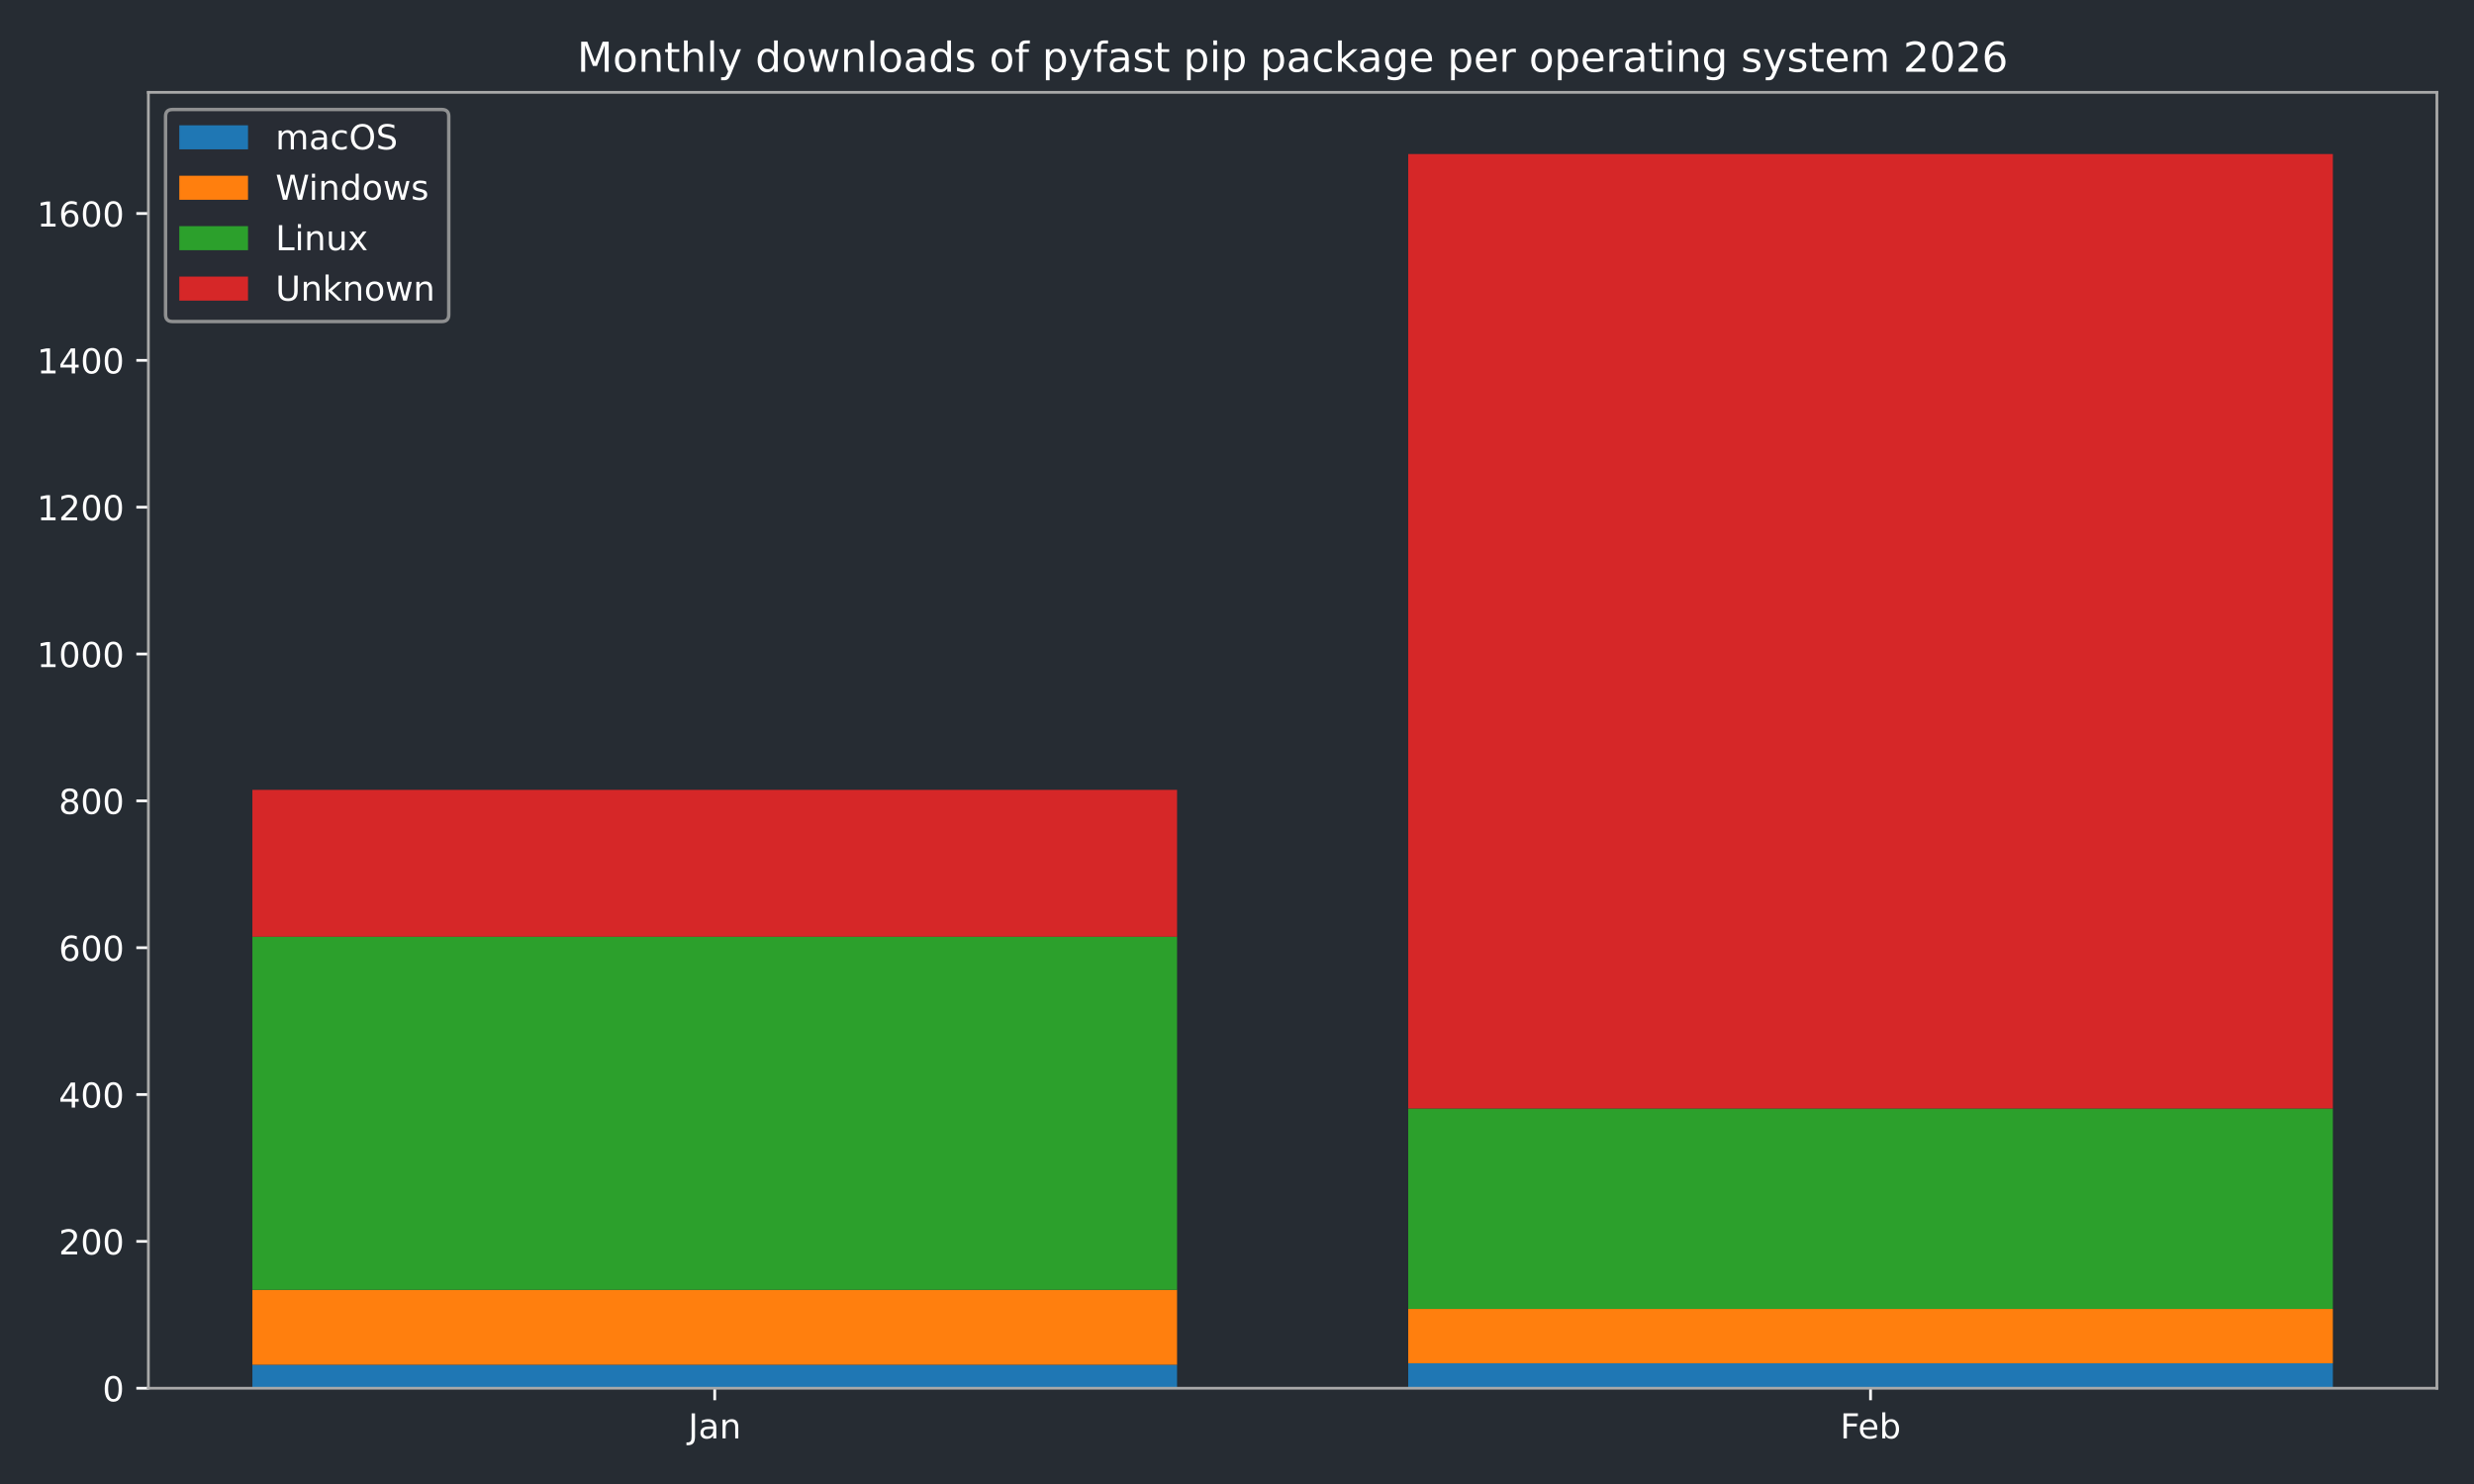
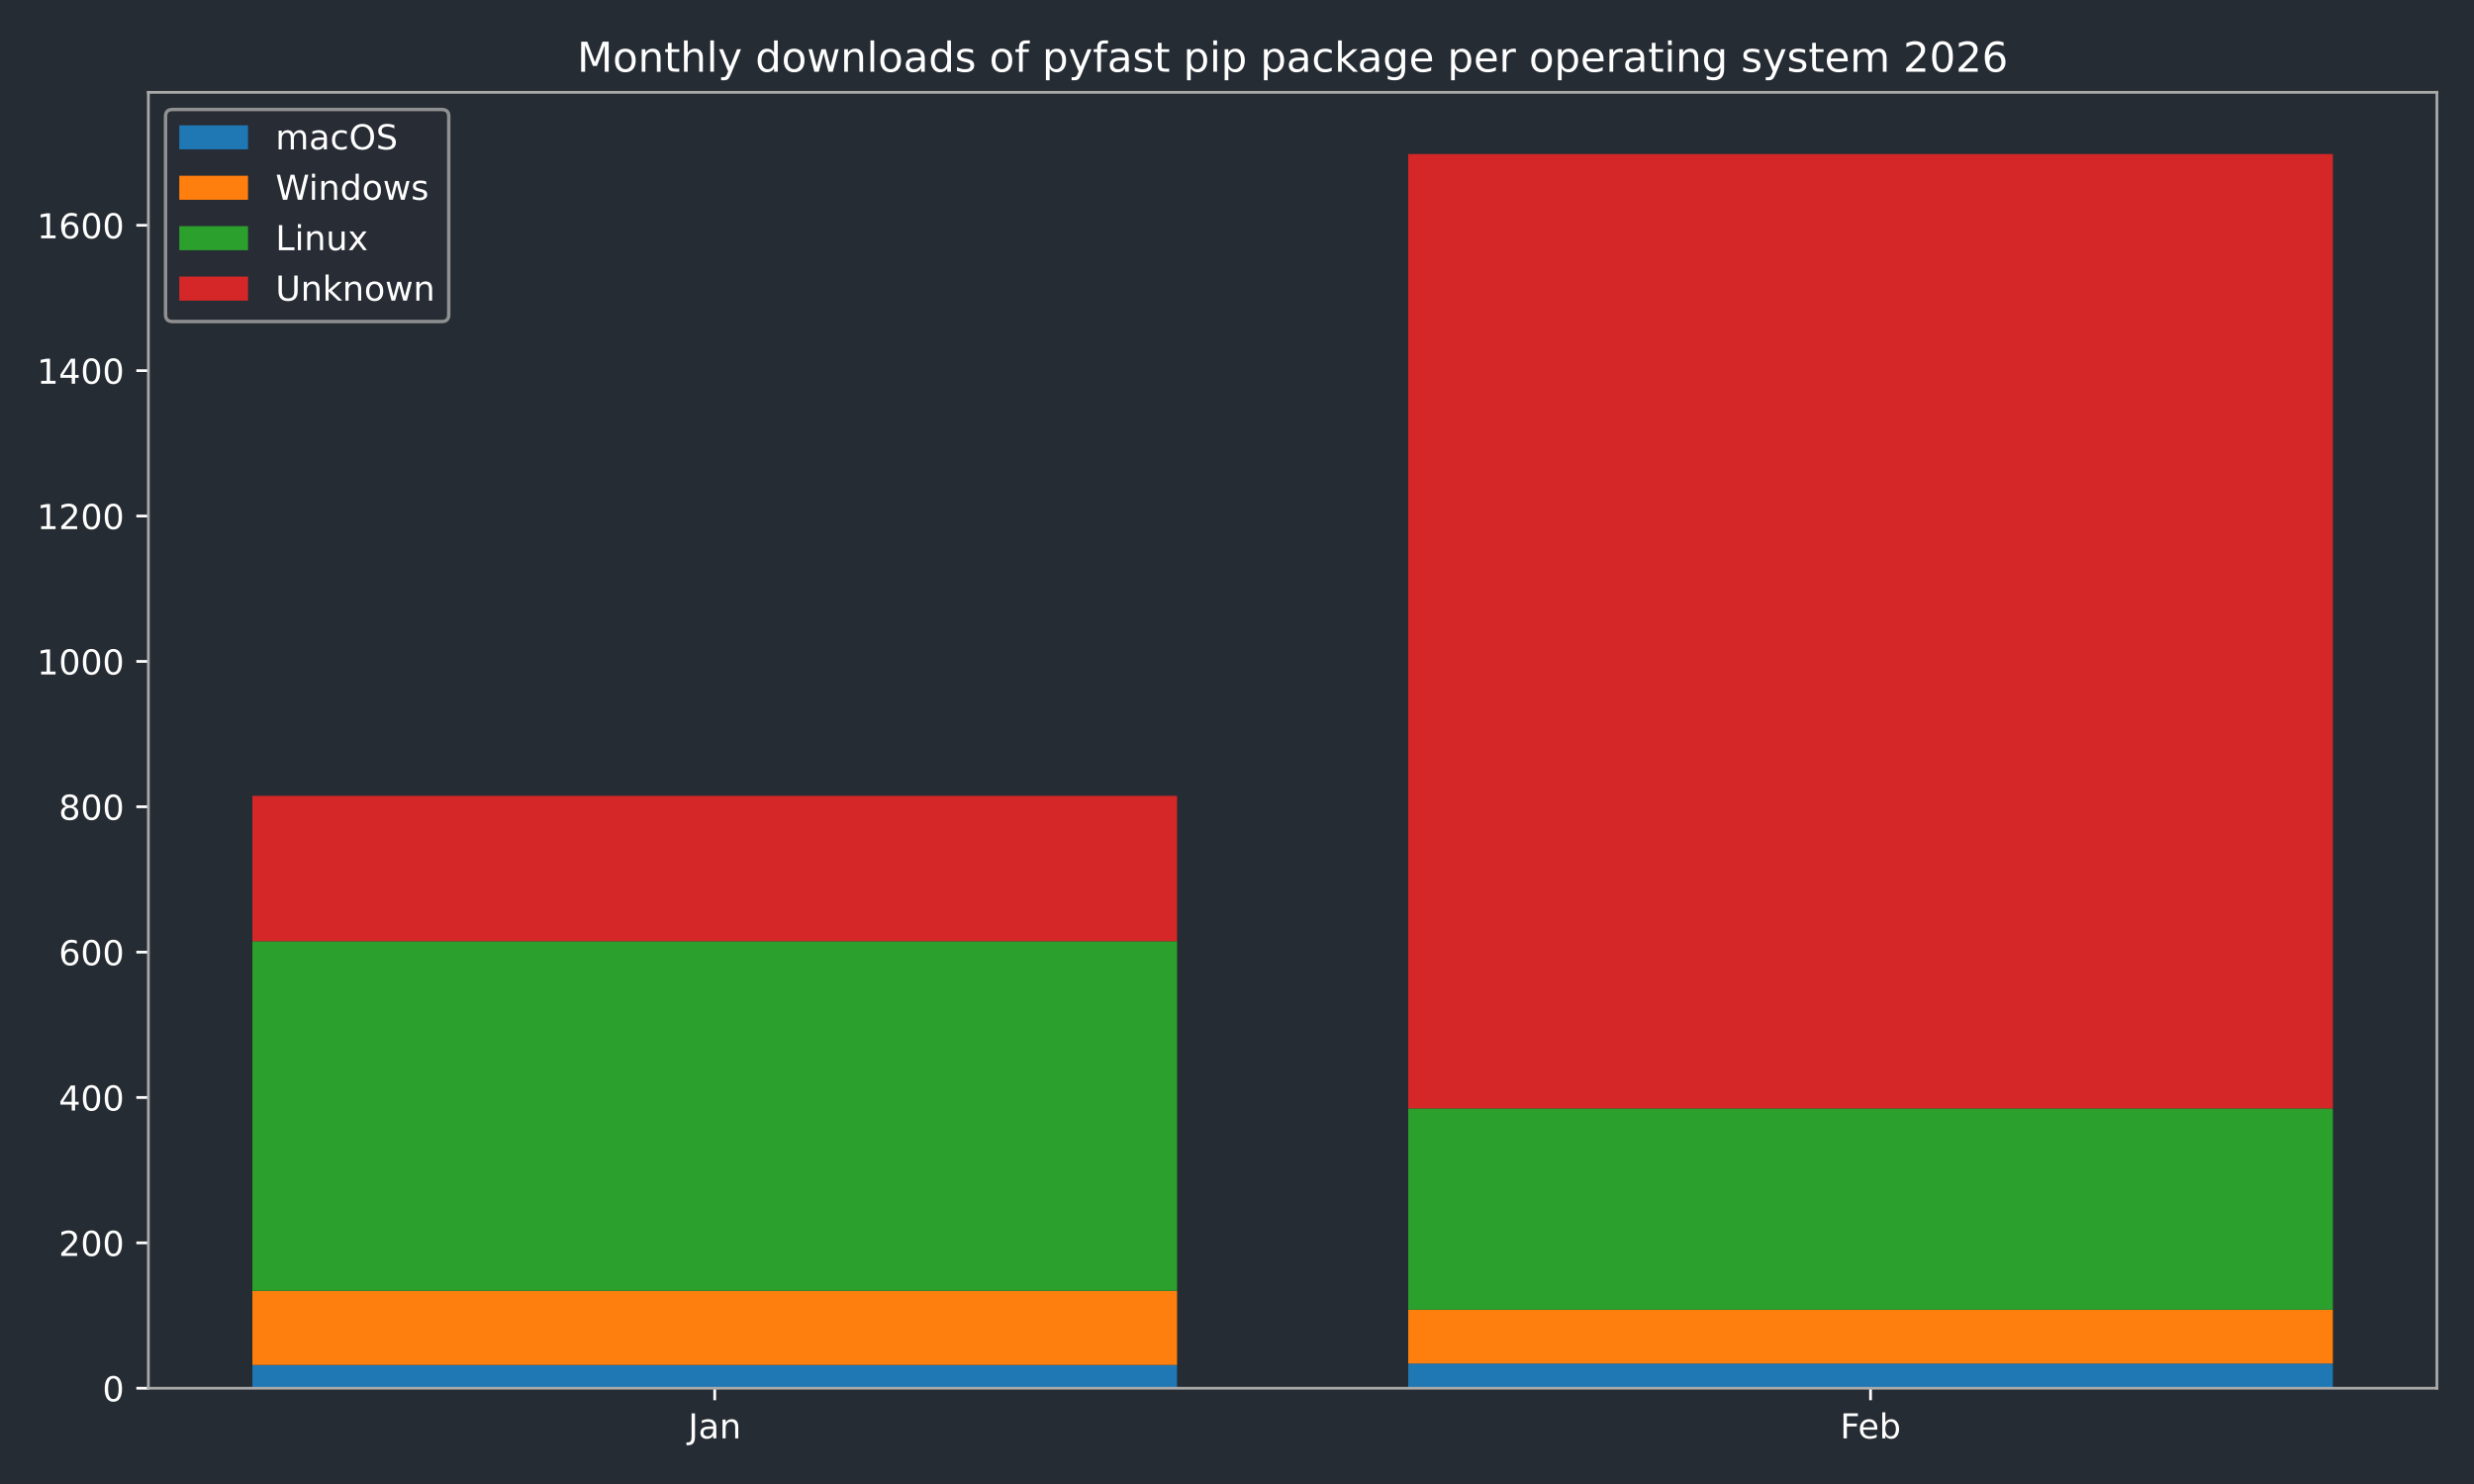
<svg xmlns="http://www.w3.org/2000/svg" xmlns:xlink="http://www.w3.org/1999/xlink" width="720pt" height="432pt" viewBox="0 0 720 432" version="1.1">
  <defs>
    <style type="text/css">*{stroke-linejoin: round; stroke-linecap: butt}</style>
  </defs>
  <g id="figure_1">
    <g id="patch_1">
      <path d="M 0 432  L 720 432  L 720 0  L 0 0  z " style="fill: #262c33" />
    </g>
    <g id="axes_1">
      <g id="patch_2">
        <path d="M 43.18 404.12  L 709.2 404.12  L 709.2 26.88  L 43.18 26.88  z " style="fill: #262c33" />
      </g>
      <g id="patch_3">
-         <path d="M 73.454 404.12  L 342.553 404.12  L 342.553 397.281  L 73.454 397.281  z " clip-path="url(#p36e31c969a)" style="fill: #1f77b4" />
+         <path d="M 73.454 404.12  L 342.553 404.12  L 342.553 397.349  L 73.454 397.349  z " clip-path="url(#p3035c6c175)" style="fill: #1f77b4" />
      </g>
      <g id="patch_4">
-         <path d="M 409.827 404.12  L 678.926 404.12  L 678.926 396.853  L 409.827 396.853  z " clip-path="url(#p36e31c969a)" style="fill: #1f77b4" />
+         <path d="M 409.827 404.12  L 678.926 404.12  L 678.926 396.926  L 409.827 396.926  z " clip-path="url(#p3035c6c175)" style="fill: #1f77b4" />
      </g>
      <g id="patch_5">
-         <path d="M 73.454 397.281  L 342.553 397.281  L 342.553 375.48  L 73.454 375.48  z " clip-path="url(#p36e31c969a)" style="fill: #ff7f0e" />
+         <path d="M 73.454 397.349  L 342.553 397.349  L 342.553 375.767  L 73.454 375.767  z " clip-path="url(#p3035c6c175)" style="fill: #ff7f0e" />
      </g>
      <g id="patch_6">
-         <path d="M 409.827 396.853  L 678.926 396.853  L 678.926 381.037  L 409.827 381.037  z " clip-path="url(#p36e31c969a)" style="fill: #ff7f0e" />
+         <path d="M 409.827 396.926  L 678.926 396.926  L 678.926 381.269  L 409.827 381.269  z " clip-path="url(#p3035c6c175)" style="fill: #ff7f0e" />
      </g>
      <g id="patch_7">
-         <path d="M 73.454 375.48  L 342.553 375.48  L 342.553 272.677  L 73.454 272.677  z " clip-path="url(#p36e31c969a)" style="fill: #2ca02c" />
+         <path d="M 73.454 375.767  L 342.553 375.767  L 342.553 273.993  L 73.454 273.993  z " clip-path="url(#p3035c6c175)" style="fill: #2ca02c" />
      </g>
      <g id="patch_8">
-         <path d="M 409.827 381.037  L 678.926 381.037  L 678.926 322.69  L 409.827 322.69  z " clip-path="url(#p36e31c969a)" style="fill: #2ca02c" />
+         <path d="M 409.827 381.269  L 678.926 381.269  L 678.926 322.659  L 409.827 322.659  z " clip-path="url(#p3035c6c175)" style="fill: #2ca02c" />
      </g>
      <g id="patch_9">
-         <path d="M 73.454 272.677  L 342.553 272.677  L 342.553 229.932  L 73.454 229.932  z " clip-path="url(#p36e31c969a)" style="fill: #d62728" />
+         <path d="M 73.454 273.993  L 342.553 273.993  L 342.553 231.676  L 73.454 231.676  z " clip-path="url(#p3035c6c175)" style="fill: #d62728" />
      </g>
      <g id="patch_10">
-         <path d="M 409.827 322.69  L 678.926 322.69  L 678.926 44.844  L 409.827 44.844  z " clip-path="url(#p36e31c969a)" style="fill: #d62728" />
+         <path d="M 409.827 322.659  L 678.926 322.659  L 678.926 44.844  L 409.827 44.844  z " clip-path="url(#p3035c6c175)" style="fill: #d62728" />
      </g>
      <g id="matplotlib.axis_1">
        <g id="xtick_1">
          <g id="line2d_1">
            <defs>
-               <path id="m9a041ff27e" d="M 0 0  L 0 3.5  " style="stroke: #ffffff; stroke-width: 0.8" />
-             </defs>
-             <g>
-               <use xlink:href="#m9a041ff27e" x="208.003" y="404.12" style="fill: #ffffff; stroke: #ffffff; stroke-width: 0.8" />
+               <path id="mf4767bb08e" d="M 0 0  L 0 3.5  " style="stroke: #ffffff; stroke-width: 0.8" />
+             </defs>
+             <g>
+               <use xlink:href="#mf4767bb08e" x="208.003" y="404.12" style="fill: #ffffff; stroke: #ffffff; stroke-width: 0.8" />
            </g>
          </g>
          <g id="text_1">
            <g style="fill: #ffffff" transform="translate(200.2953 418.7184) scale(0.1 -0.1)">
              <defs>
                <path id="DejaVuSans-4a" d="M 628 4666  L 1259 4666  L 1259 325  Q 1259 -519 939 -900  Q 619 -1281 -91 -1281  L -331 -1281  L -331 -750  L -134 -750  Q 284 -750 456 -515  Q 628 -281 628 325  L 628 4666  z " transform="scale(0.015625)" />
                <path id="DejaVuSans-61" d="M 2194 1759  Q 1497 1759 1228 1600  Q 959 1441 959 1056  Q 959 750 1161 570  Q 1363 391 1709 391  Q 2188 391 2477 730  Q 2766 1069 2766 1631  L 2766 1759  L 2194 1759  z M 3341 1997  L 3341 0  L 2766 0  L 2766 531  Q 2569 213 2275 61  Q 1981 -91 1556 -91  Q 1019 -91 701 211  Q 384 513 384 1019  Q 384 1609 779 1909  Q 1175 2209 1959 2209  L 2766 2209  L 2766 2266  Q 2766 2663 2505 2880  Q 2244 3097 1772 3097  Q 1472 3097 1187 3025  Q 903 2953 641 2809  L 641 3341  Q 956 3463 1253 3523  Q 1550 3584 1831 3584  Q 2591 3584 2966 3190  Q 3341 2797 3341 1997  z " transform="scale(0.015625)" />
                <path id="DejaVuSans-6e" d="M 3513 2113  L 3513 0  L 2938 0  L 2938 2094  Q 2938 2591 2744 2837  Q 2550 3084 2163 3084  Q 1697 3084 1428 2787  Q 1159 2491 1159 1978  L 1159 0  L 581 0  L 581 3500  L 1159 3500  L 1159 2956  Q 1366 3272 1645 3428  Q 1925 3584 2291 3584  Q 2894 3584 3203 3211  Q 3513 2838 3513 2113  z " transform="scale(0.015625)" />
              </defs>
              <use xlink:href="#DejaVuSans-4a" />
              <use xlink:href="#DejaVuSans-61" transform="translate(29.49219 0)" />
              <use xlink:href="#DejaVuSans-6e" transform="translate(90.77148 0)" />
            </g>
          </g>
        </g>
        <g id="xtick_2">
          <g id="line2d_2">
            <g>
-               <use xlink:href="#m9a041ff27e" x="544.377" y="404.12" style="fill: #ffffff; stroke: #ffffff; stroke-width: 0.8" />
+               <use xlink:href="#mf4767bb08e" x="544.377" y="404.12" style="fill: #ffffff; stroke: #ffffff; stroke-width: 0.8" />
            </g>
          </g>
          <g id="text_2">
            <g style="fill: #ffffff" transform="translate(535.5253 418.7184) scale(0.1 -0.1)">
              <defs>
                <path id="DejaVuSans-46" d="M 628 4666  L 3309 4666  L 3309 4134  L 1259 4134  L 1259 2759  L 3109 2759  L 3109 2228  L 1259 2228  L 1259 0  L 628 0  L 628 4666  z " transform="scale(0.015625)" />
                <path id="DejaVuSans-65" d="M 3597 1894  L 3597 1613  L 953 1613  Q 991 1019 1311 708  Q 1631 397 2203 397  Q 2534 397 2845 478  Q 3156 559 3463 722  L 3463 178  Q 3153 47 2828 -22  Q 2503 -91 2169 -91  Q 1331 -91 842 396  Q 353 884 353 1716  Q 353 2575 817 3079  Q 1281 3584 2069 3584  Q 2775 3584 3186 3129  Q 3597 2675 3597 1894  z M 3022 2063  Q 3016 2534 2758 2815  Q 2500 3097 2075 3097  Q 1594 3097 1305 2825  Q 1016 2553 972 2059  L 3022 2063  z " transform="scale(0.015625)" />
                <path id="DejaVuSans-62" d="M 3116 1747  Q 3116 2381 2855 2742  Q 2594 3103 2138 3103  Q 1681 3103 1420 2742  Q 1159 2381 1159 1747  Q 1159 1113 1420 752  Q 1681 391 2138 391  Q 2594 391 2855 752  Q 3116 1113 3116 1747  z M 1159 2969  Q 1341 3281 1617 3432  Q 1894 3584 2278 3584  Q 2916 3584 3314 3078  Q 3713 2572 3713 1747  Q 3713 922 3314 415  Q 2916 -91 2278 -91  Q 1894 -91 1617 61  Q 1341 213 1159 525  L 1159 0  L 581 0  L 581 4863  L 1159 4863  L 1159 2969  z " transform="scale(0.015625)" />
              </defs>
              <use xlink:href="#DejaVuSans-46" />
              <use xlink:href="#DejaVuSans-65" transform="translate(52.01953 0)" />
              <use xlink:href="#DejaVuSans-62" transform="translate(113.543 0)" />
            </g>
          </g>
        </g>
      </g>
      <g id="matplotlib.axis_2">
        <g id="ytick_1">
          <g id="line2d_3">
            <defs>
-               <path id="mcb99007320" d="M 0 0  L -3.5 0  " style="stroke: #ffffff; stroke-width: 0.8" />
-             </defs>
-             <g>
-               <use xlink:href="#mcb99007320" x="43.18" y="404.12" style="fill: #ffffff; stroke: #ffffff; stroke-width: 0.8" />
+               <path id="mcb26ad574d" d="M 0 0  L -3.5 0  " style="stroke: #ffffff; stroke-width: 0.8" />
+             </defs>
+             <g>
+               <use xlink:href="#mcb26ad574d" x="43.18" y="404.12" style="fill: #ffffff; stroke: #ffffff; stroke-width: 0.8" />
            </g>
          </g>
          <g id="text_3">
            <g style="fill: #ffffff" transform="translate(29.8175 407.9192) scale(0.1 -0.1)">
              <defs>
                <path id="DejaVuSans-30" d="M 2034 4250  Q 1547 4250 1301 3770  Q 1056 3291 1056 2328  Q 1056 1369 1301 889  Q 1547 409 2034 409  Q 2525 409 2770 889  Q 3016 1369 3016 2328  Q 3016 3291 2770 3770  Q 2525 4250 2034 4250  z M 2034 4750  Q 2819 4750 3233 4129  Q 3647 3509 3647 2328  Q 3647 1150 3233 529  Q 2819 -91 2034 -91  Q 1250 -91 836 529  Q 422 1150 422 2328  Q 422 3509 836 4129  Q 1250 4750 2034 4750  z " transform="scale(0.015625)" />
              </defs>
              <use xlink:href="#DejaVuSans-30" />
            </g>
          </g>
        </g>
        <g id="ytick_2">
          <g id="line2d_4">
            <g>
-               <use xlink:href="#mcb99007320" x="43.18" y="361.374" style="fill: #ffffff; stroke: #ffffff; stroke-width: 0.8" />
+               <use xlink:href="#mcb26ad574d" x="43.18" y="361.802" style="fill: #ffffff; stroke: #ffffff; stroke-width: 0.8" />
            </g>
          </g>
          <g id="text_4">
-             <g style="fill: #ffffff" transform="translate(17.0925 365.1737) scale(0.1 -0.1)">
+             <g style="fill: #ffffff" transform="translate(17.0925 365.6016) scale(0.1 -0.1)">
              <defs>
                <path id="DejaVuSans-32" d="M 1228 531  L 3431 531  L 3431 0  L 469 0  L 469 531  Q 828 903 1448 1529  Q 2069 2156 2228 2338  Q 2531 2678 2651 2914  Q 2772 3150 2772 3378  Q 2772 3750 2511 3984  Q 2250 4219 1831 4219  Q 1534 4219 1204 4116  Q 875 4013 500 3803  L 500 4441  Q 881 4594 1212 4672  Q 1544 4750 1819 4750  Q 2544 4750 2975 4387  Q 3406 4025 3406 3419  Q 3406 3131 3298 2873  Q 3191 2616 2906 2266  Q 2828 2175 2409 1742  Q 1991 1309 1228 531  z " transform="scale(0.015625)" />
              </defs>
              <use xlink:href="#DejaVuSans-32" />
              <use xlink:href="#DejaVuSans-30" transform="translate(63.62305 0)" />
              <use xlink:href="#DejaVuSans-30" transform="translate(127.2461 0)" />
            </g>
          </g>
        </g>
        <g id="ytick_3">
          <g id="line2d_5">
            <g>
-               <use xlink:href="#mcb99007320" x="43.18" y="318.629" style="fill: #ffffff; stroke: #ffffff; stroke-width: 0.8" />
+               <use xlink:href="#mcb26ad574d" x="43.18" y="319.485" style="fill: #ffffff; stroke: #ffffff; stroke-width: 0.8" />
            </g>
          </g>
          <g id="text_5">
-             <g style="fill: #ffffff" transform="translate(17.0925 322.4282) scale(0.1 -0.1)">
+             <g style="fill: #ffffff" transform="translate(17.0925 323.2841) scale(0.1 -0.1)">
              <defs>
                <path id="DejaVuSans-34" d="M 2419 4116  L 825 1625  L 2419 1625  L 2419 4116  z M 2253 4666  L 3047 4666  L 3047 1625  L 3713 1625  L 3713 1100  L 3047 1100  L 3047 0  L 2419 0  L 2419 1100  L 313 1100  L 313 1709  L 2253 4666  z " transform="scale(0.015625)" />
              </defs>
              <use xlink:href="#DejaVuSans-34" />
              <use xlink:href="#DejaVuSans-30" transform="translate(63.62305 0)" />
              <use xlink:href="#DejaVuSans-30" transform="translate(127.2461 0)" />
            </g>
          </g>
        </g>
        <g id="ytick_4">
          <g id="line2d_6">
            <g>
-               <use xlink:href="#mcb99007320" x="43.18" y="275.883" style="fill: #ffffff; stroke: #ffffff; stroke-width: 0.8" />
+               <use xlink:href="#mcb26ad574d" x="43.18" y="277.167" style="fill: #ffffff; stroke: #ffffff; stroke-width: 0.8" />
            </g>
          </g>
          <g id="text_6">
-             <g style="fill: #ffffff" transform="translate(17.0925 279.6826) scale(0.1 -0.1)">
+             <g style="fill: #ffffff" transform="translate(17.0925 280.9665) scale(0.1 -0.1)">
              <defs>
                <path id="DejaVuSans-36" d="M 2113 2584  Q 1688 2584 1439 2293  Q 1191 2003 1191 1497  Q 1191 994 1439 701  Q 1688 409 2113 409  Q 2538 409 2786 701  Q 3034 994 3034 1497  Q 3034 2003 2786 2293  Q 2538 2584 2113 2584  z M 3366 4563  L 3366 3988  Q 3128 4100 2886 4159  Q 2644 4219 2406 4219  Q 1781 4219 1451 3797  Q 1122 3375 1075 2522  Q 1259 2794 1537 2939  Q 1816 3084 2150 3084  Q 2853 3084 3261 2657  Q 3669 2231 3669 1497  Q 3669 778 3244 343  Q 2819 -91 2113 -91  Q 1303 -91 875 529  Q 447 1150 447 2328  Q 447 3434 972 4092  Q 1497 4750 2381 4750  Q 2619 4750 2861 4703  Q 3103 4656 3366 4563  z " transform="scale(0.015625)" />
              </defs>
              <use xlink:href="#DejaVuSans-36" />
              <use xlink:href="#DejaVuSans-30" transform="translate(63.62305 0)" />
              <use xlink:href="#DejaVuSans-30" transform="translate(127.2461 0)" />
            </g>
          </g>
        </g>
        <g id="ytick_5">
          <g id="line2d_7">
            <g>
-               <use xlink:href="#mcb99007320" x="43.18" y="233.138" style="fill: #ffffff; stroke: #ffffff; stroke-width: 0.8" />
+               <use xlink:href="#mcb26ad574d" x="43.18" y="234.85" style="fill: #ffffff; stroke: #ffffff; stroke-width: 0.8" />
            </g>
          </g>
          <g id="text_7">
-             <g style="fill: #ffffff" transform="translate(17.0925 236.9371) scale(0.1 -0.1)">
+             <g style="fill: #ffffff" transform="translate(17.0925 238.6489) scale(0.1 -0.1)">
              <defs>
                <path id="DejaVuSans-38" d="M 2034 2216  Q 1584 2216 1326 1975  Q 1069 1734 1069 1313  Q 1069 891 1326 650  Q 1584 409 2034 409  Q 2484 409 2743 651  Q 3003 894 3003 1313  Q 3003 1734 2745 1975  Q 2488 2216 2034 2216  z M 1403 2484  Q 997 2584 770 2862  Q 544 3141 544 3541  Q 544 4100 942 4425  Q 1341 4750 2034 4750  Q 2731 4750 3128 4425  Q 3525 4100 3525 3541  Q 3525 3141 3298 2862  Q 3072 2584 2669 2484  Q 3125 2378 3379 2068  Q 3634 1759 3634 1313  Q 3634 634 3220 271  Q 2806 -91 2034 -91  Q 1263 -91 848 271  Q 434 634 434 1313  Q 434 1759 690 2068  Q 947 2378 1403 2484  z M 1172 3481  Q 1172 3119 1398 2916  Q 1625 2713 2034 2713  Q 2441 2713 2670 2916  Q 2900 3119 2900 3481  Q 2900 3844 2670 4047  Q 2441 4250 2034 4250  Q 1625 4250 1398 4047  Q 1172 3844 1172 3481  z " transform="scale(0.015625)" />
              </defs>
              <use xlink:href="#DejaVuSans-38" />
              <use xlink:href="#DejaVuSans-30" transform="translate(63.62305 0)" />
              <use xlink:href="#DejaVuSans-30" transform="translate(127.2461 0)" />
            </g>
          </g>
        </g>
        <g id="ytick_6">
          <g id="line2d_8">
            <g>
-               <use xlink:href="#mcb99007320" x="43.18" y="190.392" style="fill: #ffffff; stroke: #ffffff; stroke-width: 0.8" />
+               <use xlink:href="#mcb26ad574d" x="43.18" y="192.532" style="fill: #ffffff; stroke: #ffffff; stroke-width: 0.8" />
            </g>
          </g>
          <g id="text_8">
-             <g style="fill: #ffffff" transform="translate(10.73 194.1916) scale(0.1 -0.1)">
+             <g style="fill: #ffffff" transform="translate(10.73 196.3314) scale(0.1 -0.1)">
              <defs>
                <path id="DejaVuSans-31" d="M 794 531  L 1825 531  L 1825 4091  L 703 3866  L 703 4441  L 1819 4666  L 2450 4666  L 2450 531  L 3481 531  L 3481 0  L 794 0  L 794 531  z " transform="scale(0.015625)" />
              </defs>
              <use xlink:href="#DejaVuSans-31" />
              <use xlink:href="#DejaVuSans-30" transform="translate(63.62305 0)" />
              <use xlink:href="#DejaVuSans-30" transform="translate(127.2461 0)" />
              <use xlink:href="#DejaVuSans-30" transform="translate(190.8691 0)" />
            </g>
          </g>
        </g>
        <g id="ytick_7">
          <g id="line2d_9">
            <g>
-               <use xlink:href="#mcb99007320" x="43.18" y="147.647" style="fill: #ffffff; stroke: #ffffff; stroke-width: 0.8" />
+               <use xlink:href="#mcb26ad574d" x="43.18" y="150.215" style="fill: #ffffff; stroke: #ffffff; stroke-width: 0.8" />
            </g>
          </g>
          <g id="text_9">
-             <g style="fill: #ffffff" transform="translate(10.73 151.446) scale(0.1 -0.1)">
+             <g style="fill: #ffffff" transform="translate(10.73 154.0138) scale(0.1 -0.1)">
              <use xlink:href="#DejaVuSans-31" />
              <use xlink:href="#DejaVuSans-32" transform="translate(63.62305 0)" />
              <use xlink:href="#DejaVuSans-30" transform="translate(127.2461 0)" />
              <use xlink:href="#DejaVuSans-30" transform="translate(190.8691 0)" />
            </g>
          </g>
        </g>
        <g id="ytick_8">
          <g id="line2d_10">
            <g>
-               <use xlink:href="#mcb99007320" x="43.18" y="104.901" style="fill: #ffffff; stroke: #ffffff; stroke-width: 0.8" />
+               <use xlink:href="#mcb26ad574d" x="43.18" y="107.897" style="fill: #ffffff; stroke: #ffffff; stroke-width: 0.8" />
            </g>
          </g>
          <g id="text_10">
-             <g style="fill: #ffffff" transform="translate(10.73 108.7005) scale(0.1 -0.1)">
+             <g style="fill: #ffffff" transform="translate(10.73 111.6962) scale(0.1 -0.1)">
              <use xlink:href="#DejaVuSans-31" />
              <use xlink:href="#DejaVuSans-34" transform="translate(63.62305 0)" />
              <use xlink:href="#DejaVuSans-30" transform="translate(127.2461 0)" />
              <use xlink:href="#DejaVuSans-30" transform="translate(190.8691 0)" />
            </g>
          </g>
        </g>
        <g id="ytick_9">
          <g id="line2d_11">
            <g>
-               <use xlink:href="#mcb99007320" x="43.18" y="62.156" style="fill: #ffffff; stroke: #ffffff; stroke-width: 0.8" />
+               <use xlink:href="#mcb26ad574d" x="43.18" y="65.579" style="fill: #ffffff; stroke: #ffffff; stroke-width: 0.8" />
            </g>
          </g>
          <g id="text_11">
-             <g style="fill: #ffffff" transform="translate(10.73 65.95497) scale(0.1 -0.1)">
+             <g style="fill: #ffffff" transform="translate(10.73 69.37864) scale(0.1 -0.1)">
              <use xlink:href="#DejaVuSans-31" />
              <use xlink:href="#DejaVuSans-36" transform="translate(63.62305 0)" />
              <use xlink:href="#DejaVuSans-30" transform="translate(127.2461 0)" />
              <use xlink:href="#DejaVuSans-30" transform="translate(190.8691 0)" />
            </g>
          </g>
        </g>
      </g>
      <g id="patch_11">
        <path d="M 43.18 404.12  L 43.18 26.88  " style="fill: none; stroke: #a9a9a9; stroke-width: 0.8; stroke-linejoin: miter; stroke-linecap: square" />
      </g>
      <g id="patch_12">
        <path d="M 709.2 404.12  L 709.2 26.88  " style="fill: none; stroke: #a9a9a9; stroke-width: 0.8; stroke-linejoin: miter; stroke-linecap: square" />
      </g>
      <g id="patch_13">
        <path d="M 43.18 404.12  L 709.2 404.12  " style="fill: none; stroke: #a9a9a9; stroke-width: 0.8; stroke-linejoin: miter; stroke-linecap: square" />
      </g>
      <g id="patch_14">
        <path d="M 43.18 26.88  L 709.2 26.88  " style="fill: none; stroke: #a9a9a9; stroke-width: 0.8; stroke-linejoin: miter; stroke-linecap: square" />
      </g>
      <g id="text_12">
        <g style="fill: #ffffff" transform="translate(167.9628 20.88) scale(0.12 -0.12)">
          <defs>
            <path id="DejaVuSans-4d" d="M 628 4666  L 1569 4666  L 2759 1491  L 3956 4666  L 4897 4666  L 4897 0  L 4281 0  L 4281 4097  L 3078 897  L 2444 897  L 1241 4097  L 1241 0  L 628 0  L 628 4666  z " transform="scale(0.015625)" />
            <path id="DejaVuSans-6f" d="M 1959 3097  Q 1497 3097 1228 2736  Q 959 2375 959 1747  Q 959 1119 1226 758  Q 1494 397 1959 397  Q 2419 397 2687 759  Q 2956 1122 2956 1747  Q 2956 2369 2687 2733  Q 2419 3097 1959 3097  z M 1959 3584  Q 2709 3584 3137 3096  Q 3566 2609 3566 1747  Q 3566 888 3137 398  Q 2709 -91 1959 -91  Q 1206 -91 779 398  Q 353 888 353 1747  Q 353 2609 779 3096  Q 1206 3584 1959 3584  z " transform="scale(0.015625)" />
            <path id="DejaVuSans-74" d="M 1172 4494  L 1172 3500  L 2356 3500  L 2356 3053  L 1172 3053  L 1172 1153  Q 1172 725 1289 603  Q 1406 481 1766 481  L 2356 481  L 2356 0  L 1766 0  Q 1100 0 847 248  Q 594 497 594 1153  L 594 3053  L 172 3053  L 172 3500  L 594 3500  L 594 4494  L 1172 4494  z " transform="scale(0.015625)" />
            <path id="DejaVuSans-68" d="M 3513 2113  L 3513 0  L 2938 0  L 2938 2094  Q 2938 2591 2744 2837  Q 2550 3084 2163 3084  Q 1697 3084 1428 2787  Q 1159 2491 1159 1978  L 1159 0  L 581 0  L 581 4863  L 1159 4863  L 1159 2956  Q 1366 3272 1645 3428  Q 1925 3584 2291 3584  Q 2894 3584 3203 3211  Q 3513 2838 3513 2113  z " transform="scale(0.015625)" />
            <path id="DejaVuSans-6c" d="M 603 4863  L 1178 4863  L 1178 0  L 603 0  L 603 4863  z " transform="scale(0.015625)" />
            <path id="DejaVuSans-79" d="M 2059 -325  Q 1816 -950 1584 -1140  Q 1353 -1331 966 -1331  L 506 -1331  L 506 -850  L 844 -850  Q 1081 -850 1212 -737  Q 1344 -625 1503 -206  L 1606 56  L 191 3500  L 800 3500  L 1894 763  L 2988 3500  L 3597 3500  L 2059 -325  z " transform="scale(0.015625)" />
            <path id="DejaVuSans-20" transform="scale(0.015625)" />
            <path id="DejaVuSans-64" d="M 2906 2969  L 2906 4863  L 3481 4863  L 3481 0  L 2906 0  L 2906 525  Q 2725 213 2448 61  Q 2172 -91 1784 -91  Q 1150 -91 751 415  Q 353 922 353 1747  Q 353 2572 751 3078  Q 1150 3584 1784 3584  Q 2172 3584 2448 3432  Q 2725 3281 2906 2969  z M 947 1747  Q 947 1113 1208 752  Q 1469 391 1925 391  Q 2381 391 2643 752  Q 2906 1113 2906 1747  Q 2906 2381 2643 2742  Q 2381 3103 1925 3103  Q 1469 3103 1208 2742  Q 947 2381 947 1747  z " transform="scale(0.015625)" />
            <path id="DejaVuSans-77" d="M 269 3500  L 844 3500  L 1563 769  L 2278 3500  L 2956 3500  L 3675 769  L 4391 3500  L 4966 3500  L 4050 0  L 3372 0  L 2619 2869  L 1863 0  L 1184 0  L 269 3500  z " transform="scale(0.015625)" />
            <path id="DejaVuSans-73" d="M 2834 3397  L 2834 2853  Q 2591 2978 2328 3040  Q 2066 3103 1784 3103  Q 1356 3103 1142 2972  Q 928 2841 928 2578  Q 928 2378 1081 2264  Q 1234 2150 1697 2047  L 1894 2003  Q 2506 1872 2764 1633  Q 3022 1394 3022 966  Q 3022 478 2636 193  Q 2250 -91 1575 -91  Q 1294 -91 989 -36  Q 684 19 347 128  L 347 722  Q 666 556 975 473  Q 1284 391 1588 391  Q 1994 391 2212 530  Q 2431 669 2431 922  Q 2431 1156 2273 1281  Q 2116 1406 1581 1522  L 1381 1569  Q 847 1681 609 1914  Q 372 2147 372 2553  Q 372 3047 722 3315  Q 1072 3584 1716 3584  Q 2034 3584 2315 3537  Q 2597 3491 2834 3397  z " transform="scale(0.015625)" />
            <path id="DejaVuSans-66" d="M 2375 4863  L 2375 4384  L 1825 4384  Q 1516 4384 1395 4259  Q 1275 4134 1275 3809  L 1275 3500  L 2222 3500  L 2222 3053  L 1275 3053  L 1275 0  L 697 0  L 697 3053  L 147 3053  L 147 3500  L 697 3500  L 697 3744  Q 697 4328 969 4595  Q 1241 4863 1831 4863  L 2375 4863  z " transform="scale(0.015625)" />
            <path id="DejaVuSans-70" d="M 1159 525  L 1159 -1331  L 581 -1331  L 581 3500  L 1159 3500  L 1159 2969  Q 1341 3281 1617 3432  Q 1894 3584 2278 3584  Q 2916 3584 3314 3078  Q 3713 2572 3713 1747  Q 3713 922 3314 415  Q 2916 -91 2278 -91  Q 1894 -91 1617 61  Q 1341 213 1159 525  z M 3116 1747  Q 3116 2381 2855 2742  Q 2594 3103 2138 3103  Q 1681 3103 1420 2742  Q 1159 2381 1159 1747  Q 1159 1113 1420 752  Q 1681 391 2138 391  Q 2594 391 2855 752  Q 3116 1113 3116 1747  z " transform="scale(0.015625)" />
            <path id="DejaVuSans-69" d="M 603 3500  L 1178 3500  L 1178 0  L 603 0  L 603 3500  z M 603 4863  L 1178 4863  L 1178 4134  L 603 4134  L 603 4863  z " transform="scale(0.015625)" />
            <path id="DejaVuSans-63" d="M 3122 3366  L 3122 2828  Q 2878 2963 2633 3030  Q 2388 3097 2138 3097  Q 1578 3097 1268 2742  Q 959 2388 959 1747  Q 959 1106 1268 751  Q 1578 397 2138 397  Q 2388 397 2633 464  Q 2878 531 3122 666  L 3122 134  Q 2881 22 2623 -34  Q 2366 -91 2075 -91  Q 1284 -91 818 406  Q 353 903 353 1747  Q 353 2603 823 3093  Q 1294 3584 2113 3584  Q 2378 3584 2631 3529  Q 2884 3475 3122 3366  z " transform="scale(0.015625)" />
            <path id="DejaVuSans-6b" d="M 581 4863  L 1159 4863  L 1159 1991  L 2875 3500  L 3609 3500  L 1753 1863  L 3688 0  L 2938 0  L 1159 1709  L 1159 0  L 581 0  L 581 4863  z " transform="scale(0.015625)" />
            <path id="DejaVuSans-67" d="M 2906 1791  Q 2906 2416 2648 2759  Q 2391 3103 1925 3103  Q 1463 3103 1205 2759  Q 947 2416 947 1791  Q 947 1169 1205 825  Q 1463 481 1925 481  Q 2391 481 2648 825  Q 2906 1169 2906 1791  z M 3481 434  Q 3481 -459 3084 -895  Q 2688 -1331 1869 -1331  Q 1566 -1331 1297 -1286  Q 1028 -1241 775 -1147  L 775 -588  Q 1028 -725 1275 -790  Q 1522 -856 1778 -856  Q 2344 -856 2625 -561  Q 2906 -266 2906 331  L 2906 616  Q 2728 306 2450 153  Q 2172 0 1784 0  Q 1141 0 747 490  Q 353 981 353 1791  Q 353 2603 747 3093  Q 1141 3584 1784 3584  Q 2172 3584 2450 3431  Q 2728 3278 2906 2969  L 2906 3500  L 3481 3500  L 3481 434  z " transform="scale(0.015625)" />
            <path id="DejaVuSans-72" d="M 2631 2963  Q 2534 3019 2420 3045  Q 2306 3072 2169 3072  Q 1681 3072 1420 2755  Q 1159 2438 1159 1844  L 1159 0  L 581 0  L 581 3500  L 1159 3500  L 1159 2956  Q 1341 3275 1631 3429  Q 1922 3584 2338 3584  Q 2397 3584 2469 3576  Q 2541 3569 2628 3553  L 2631 2963  z " transform="scale(0.015625)" />
            <path id="DejaVuSans-6d" d="M 3328 2828  Q 3544 3216 3844 3400  Q 4144 3584 4550 3584  Q 5097 3584 5394 3201  Q 5691 2819 5691 2113  L 5691 0  L 5113 0  L 5113 2094  Q 5113 2597 4934 2840  Q 4756 3084 4391 3084  Q 3944 3084 3684 2787  Q 3425 2491 3425 1978  L 3425 0  L 2847 0  L 2847 2094  Q 2847 2600 2669 2842  Q 2491 3084 2119 3084  Q 1678 3084 1418 2786  Q 1159 2488 1159 1978  L 1159 0  L 581 0  L 581 3500  L 1159 3500  L 1159 2956  Q 1356 3278 1631 3431  Q 1906 3584 2284 3584  Q 2666 3584 2933 3390  Q 3200 3197 3328 2828  z " transform="scale(0.015625)" />
          </defs>
          <use xlink:href="#DejaVuSans-4d" />
          <use xlink:href="#DejaVuSans-6f" transform="translate(86.2793 0)" />
          <use xlink:href="#DejaVuSans-6e" transform="translate(147.4609 0)" />
          <use xlink:href="#DejaVuSans-74" transform="translate(210.8398 0)" />
          <use xlink:href="#DejaVuSans-68" transform="translate(250.0488 0)" />
          <use xlink:href="#DejaVuSans-6c" transform="translate(313.4277 0)" />
          <use xlink:href="#DejaVuSans-79" transform="translate(341.2109 0)" />
          <use xlink:href="#DejaVuSans-20" transform="translate(400.3906 0)" />
          <use xlink:href="#DejaVuSans-64" transform="translate(432.1777 0)" />
          <use xlink:href="#DejaVuSans-6f" transform="translate(495.6543 0)" />
          <use xlink:href="#DejaVuSans-77" transform="translate(556.8359 0)" />
          <use xlink:href="#DejaVuSans-6e" transform="translate(638.623 0)" />
          <use xlink:href="#DejaVuSans-6c" transform="translate(702.002 0)" />
          <use xlink:href="#DejaVuSans-6f" transform="translate(729.7852 0)" />
          <use xlink:href="#DejaVuSans-61" transform="translate(790.9668 0)" />
          <use xlink:href="#DejaVuSans-64" transform="translate(852.2461 0)" />
          <use xlink:href="#DejaVuSans-73" transform="translate(915.7227 0)" />
          <use xlink:href="#DejaVuSans-20" transform="translate(967.8223 0)" />
          <use xlink:href="#DejaVuSans-6f" transform="translate(999.6094 0)" />
          <use xlink:href="#DejaVuSans-66" transform="translate(1060.791 0)" />
          <use xlink:href="#DejaVuSans-20" transform="translate(1095.996 0)" />
          <use xlink:href="#DejaVuSans-70" transform="translate(1127.783 0)" />
          <use xlink:href="#DejaVuSans-79" transform="translate(1191.26 0)" />
          <use xlink:href="#DejaVuSans-66" transform="translate(1250.439 0)" />
          <use xlink:href="#DejaVuSans-61" transform="translate(1285.645 0)" />
          <use xlink:href="#DejaVuSans-73" transform="translate(1346.924 0)" />
          <use xlink:href="#DejaVuSans-74" transform="translate(1399.023 0)" />
          <use xlink:href="#DejaVuSans-20" transform="translate(1438.232 0)" />
          <use xlink:href="#DejaVuSans-70" transform="translate(1470.02 0)" />
          <use xlink:href="#DejaVuSans-69" transform="translate(1533.496 0)" />
          <use xlink:href="#DejaVuSans-70" transform="translate(1561.279 0)" />
          <use xlink:href="#DejaVuSans-20" transform="translate(1624.756 0)" />
          <use xlink:href="#DejaVuSans-70" transform="translate(1656.543 0)" />
          <use xlink:href="#DejaVuSans-61" transform="translate(1720.02 0)" />
          <use xlink:href="#DejaVuSans-63" transform="translate(1781.299 0)" />
          <use xlink:href="#DejaVuSans-6b" transform="translate(1836.279 0)" />
          <use xlink:href="#DejaVuSans-61" transform="translate(1892.439 0)" />
          <use xlink:href="#DejaVuSans-67" transform="translate(1953.719 0)" />
          <use xlink:href="#DejaVuSans-65" transform="translate(2017.195 0)" />
          <use xlink:href="#DejaVuSans-20" transform="translate(2078.719 0)" />
          <use xlink:href="#DejaVuSans-70" transform="translate(2110.506 0)" />
          <use xlink:href="#DejaVuSans-65" transform="translate(2173.982 0)" />
          <use xlink:href="#DejaVuSans-72" transform="translate(2235.506 0)" />
          <use xlink:href="#DejaVuSans-20" transform="translate(2276.619 0)" />
          <use xlink:href="#DejaVuSans-6f" transform="translate(2308.406 0)" />
          <use xlink:href="#DejaVuSans-70" transform="translate(2369.588 0)" />
          <use xlink:href="#DejaVuSans-65" transform="translate(2433.064 0)" />
          <use xlink:href="#DejaVuSans-72" transform="translate(2494.588 0)" />
          <use xlink:href="#DejaVuSans-61" transform="translate(2535.701 0)" />
          <use xlink:href="#DejaVuSans-74" transform="translate(2596.98 0)" />
          <use xlink:href="#DejaVuSans-69" transform="translate(2636.189 0)" />
          <use xlink:href="#DejaVuSans-6e" transform="translate(2663.973 0)" />
          <use xlink:href="#DejaVuSans-67" transform="translate(2727.352 0)" />
          <use xlink:href="#DejaVuSans-20" transform="translate(2790.828 0)" />
          <use xlink:href="#DejaVuSans-73" transform="translate(2822.615 0)" />
          <use xlink:href="#DejaVuSans-79" transform="translate(2874.715 0)" />
          <use xlink:href="#DejaVuSans-73" transform="translate(2933.895 0)" />
          <use xlink:href="#DejaVuSans-74" transform="translate(2985.994 0)" />
          <use xlink:href="#DejaVuSans-65" transform="translate(3025.203 0)" />
          <use xlink:href="#DejaVuSans-6d" transform="translate(3086.727 0)" />
          <use xlink:href="#DejaVuSans-20" transform="translate(3184.139 0)" />
          <use xlink:href="#DejaVuSans-32" transform="translate(3215.926 0)" />
          <use xlink:href="#DejaVuSans-30" transform="translate(3279.549 0)" />
          <use xlink:href="#DejaVuSans-32" transform="translate(3343.172 0)" />
          <use xlink:href="#DejaVuSans-36" transform="translate(3406.795 0)" />
        </g>
      </g>
      <g id="legend_1">
        <g id="patch_15">
          <path d="M 50.18 93.593  L 128.599 93.593  Q 130.599 93.593 130.599 91.593  L 130.599 33.88  Q 130.599 31.88 128.599 31.88  L 50.18 31.88  Q 48.18 31.88 48.18 33.88  L 48.18 91.593  Q 48.18 93.593 50.18 93.593  z " style="fill: #282c34; opacity: 0.8; stroke: #a9a9a9; stroke-linejoin: miter" />
        </g>
        <g id="patch_16">
          <path d="M 52.18 43.478  L 72.18 43.478  L 72.18 36.478  L 52.18 36.478  z " style="fill: #1f77b4" />
        </g>
        <g id="text_13">
          <g style="fill: #ffffff" transform="translate(80.18 43.47844) scale(0.1 -0.1)">
            <defs>
              <path id="DejaVuSans-4f" d="M 2522 4238  Q 1834 4238 1429 3725  Q 1025 3213 1025 2328  Q 1025 1447 1429 934  Q 1834 422 2522 422  Q 3209 422 3611 934  Q 4013 1447 4013 2328  Q 4013 3213 3611 3725  Q 3209 4238 2522 4238  z M 2522 4750  Q 3503 4750 4090 4092  Q 4678 3434 4678 2328  Q 4678 1225 4090 567  Q 3503 -91 2522 -91  Q 1538 -91 948 565  Q 359 1222 359 2328  Q 359 3434 948 4092  Q 1538 4750 2522 4750  z " transform="scale(0.015625)" />
              <path id="DejaVuSans-53" d="M 3425 4513  L 3425 3897  Q 3066 4069 2747 4153  Q 2428 4238 2131 4238  Q 1616 4238 1336 4038  Q 1056 3838 1056 3469  Q 1056 3159 1242 3001  Q 1428 2844 1947 2747  L 2328 2669  Q 3034 2534 3370 2195  Q 3706 1856 3706 1288  Q 3706 609 3251 259  Q 2797 -91 1919 -91  Q 1588 -91 1214 -16  Q 841 59 441 206  L 441 856  Q 825 641 1194 531  Q 1563 422 1919 422  Q 2459 422 2753 634  Q 3047 847 3047 1241  Q 3047 1584 2836 1778  Q 2625 1972 2144 2069  L 1759 2144  Q 1053 2284 737 2584  Q 422 2884 422 3419  Q 422 4038 858 4394  Q 1294 4750 2059 4750  Q 2388 4750 2728 4690  Q 3069 4631 3425 4513  z " transform="scale(0.015625)" />
            </defs>
            <use xlink:href="#DejaVuSans-6d" />
            <use xlink:href="#DejaVuSans-61" transform="translate(97.41211 0)" />
            <use xlink:href="#DejaVuSans-63" transform="translate(158.6914 0)" />
            <use xlink:href="#DejaVuSans-4f" transform="translate(213.6719 0)" />
            <use xlink:href="#DejaVuSans-53" transform="translate(292.3828 0)" />
          </g>
        </g>
        <g id="patch_17">
          <path d="M 52.18 58.157  L 72.18 58.157  L 72.18 51.157  L 52.18 51.157  z " style="fill: #ff7f0e" />
        </g>
        <g id="text_14">
          <g style="fill: #ffffff" transform="translate(80.18 58.15656) scale(0.1 -0.1)">
            <defs>
              <path id="DejaVuSans-57" d="M 213 4666  L 850 4666  L 1831 722  L 2809 4666  L 3519 4666  L 4500 722  L 5478 4666  L 6119 4666  L 4947 0  L 4153 0  L 3169 4050  L 2175 0  L 1381 0  L 213 4666  z " transform="scale(0.015625)" />
            </defs>
            <use xlink:href="#DejaVuSans-57" />
            <use xlink:href="#DejaVuSans-69" transform="translate(96.62695 0)" />
            <use xlink:href="#DejaVuSans-6e" transform="translate(124.4102 0)" />
            <use xlink:href="#DejaVuSans-64" transform="translate(187.7891 0)" />
            <use xlink:href="#DejaVuSans-6f" transform="translate(251.2656 0)" />
            <use xlink:href="#DejaVuSans-77" transform="translate(312.4473 0)" />
            <use xlink:href="#DejaVuSans-73" transform="translate(394.2344 0)" />
          </g>
        </g>
        <g id="patch_18">
          <path d="M 52.18 72.835  L 72.18 72.835  L 72.18 65.835  L 52.18 65.835  z " style="fill: #2ca02c" />
        </g>
        <g id="text_15">
          <g style="fill: #ffffff" transform="translate(80.18 72.83469) scale(0.1 -0.1)">
            <defs>
              <path id="DejaVuSans-4c" d="M 628 4666  L 1259 4666  L 1259 531  L 3531 531  L 3531 0  L 628 0  L 628 4666  z " transform="scale(0.015625)" />
              <path id="DejaVuSans-75" d="M 544 1381  L 544 3500  L 1119 3500  L 1119 1403  Q 1119 906 1312 657  Q 1506 409 1894 409  Q 2359 409 2629 706  Q 2900 1003 2900 1516  L 2900 3500  L 3475 3500  L 3475 0  L 2900 0  L 2900 538  Q 2691 219 2414 64  Q 2138 -91 1772 -91  Q 1169 -91 856 284  Q 544 659 544 1381  z M 1991 3584  L 1991 3584  z " transform="scale(0.015625)" />
              <path id="DejaVuSans-78" d="M 3513 3500  L 2247 1797  L 3578 0  L 2900 0  L 1881 1375  L 863 0  L 184 0  L 1544 1831  L 300 3500  L 978 3500  L 1906 2253  L 2834 3500  L 3513 3500  z " transform="scale(0.015625)" />
            </defs>
            <use xlink:href="#DejaVuSans-4c" />
            <use xlink:href="#DejaVuSans-69" transform="translate(55.71289 0)" />
            <use xlink:href="#DejaVuSans-6e" transform="translate(83.49609 0)" />
            <use xlink:href="#DejaVuSans-75" transform="translate(146.875 0)" />
            <use xlink:href="#DejaVuSans-78" transform="translate(210.2539 0)" />
          </g>
        </g>
        <g id="patch_19">
          <path d="M 52.18 87.513  L 72.18 87.513  L 72.18 80.513  L 52.18 80.513  z " style="fill: #d62728" />
        </g>
        <g id="text_16">
          <g style="fill: #ffffff" transform="translate(80.18 87.51281) scale(0.1 -0.1)">
            <defs>
              <path id="DejaVuSans-55" d="M 556 4666  L 1191 4666  L 1191 1831  Q 1191 1081 1462 751  Q 1734 422 2344 422  Q 2950 422 3222 751  Q 3494 1081 3494 1831  L 3494 4666  L 4128 4666  L 4128 1753  Q 4128 841 3676 375  Q 3225 -91 2344 -91  Q 1459 -91 1007 375  Q 556 841 556 1753  L 556 4666  z " transform="scale(0.015625)" />
            </defs>
            <use xlink:href="#DejaVuSans-55" />
            <use xlink:href="#DejaVuSans-6e" transform="translate(73.19336 0)" />
            <use xlink:href="#DejaVuSans-6b" transform="translate(136.5723 0)" />
            <use xlink:href="#DejaVuSans-6e" transform="translate(194.4824 0)" />
            <use xlink:href="#DejaVuSans-6f" transform="translate(257.8613 0)" />
            <use xlink:href="#DejaVuSans-77" transform="translate(319.043 0)" />
            <use xlink:href="#DejaVuSans-6e" transform="translate(400.8301 0)" />
          </g>
        </g>
      </g>
    </g>
  </g>
  <defs>
-     <clipPath id="p36e31c969a">
+     <clipPath id="p3035c6c175">
      <rect x="43.18" y="26.88" width="666.02" height="377.24" />
    </clipPath>
  </defs>
</svg>
